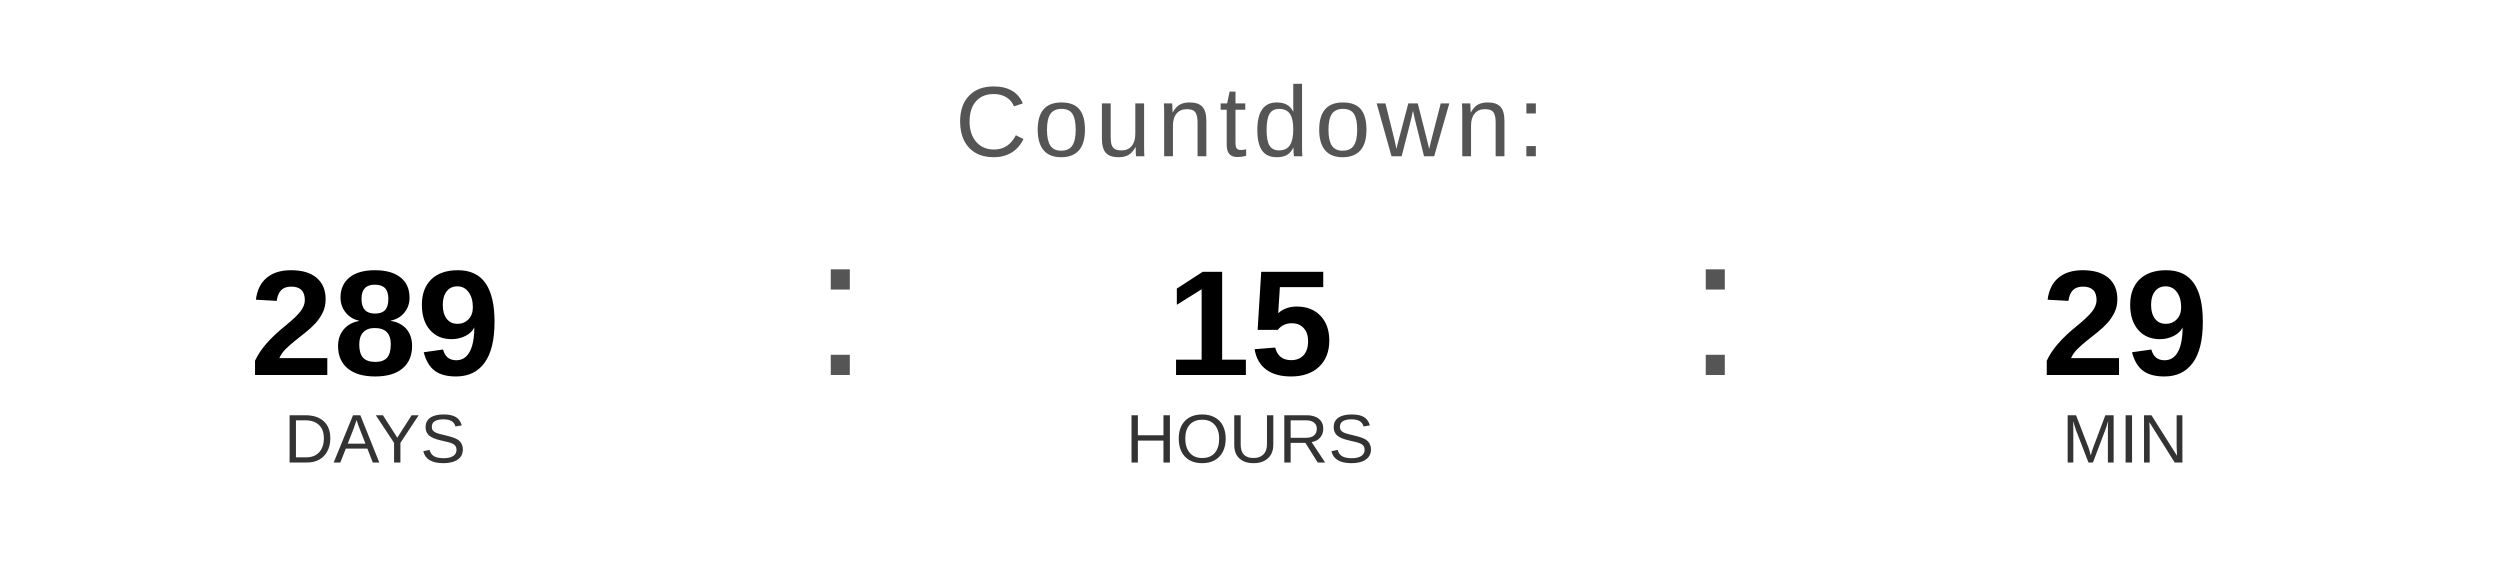
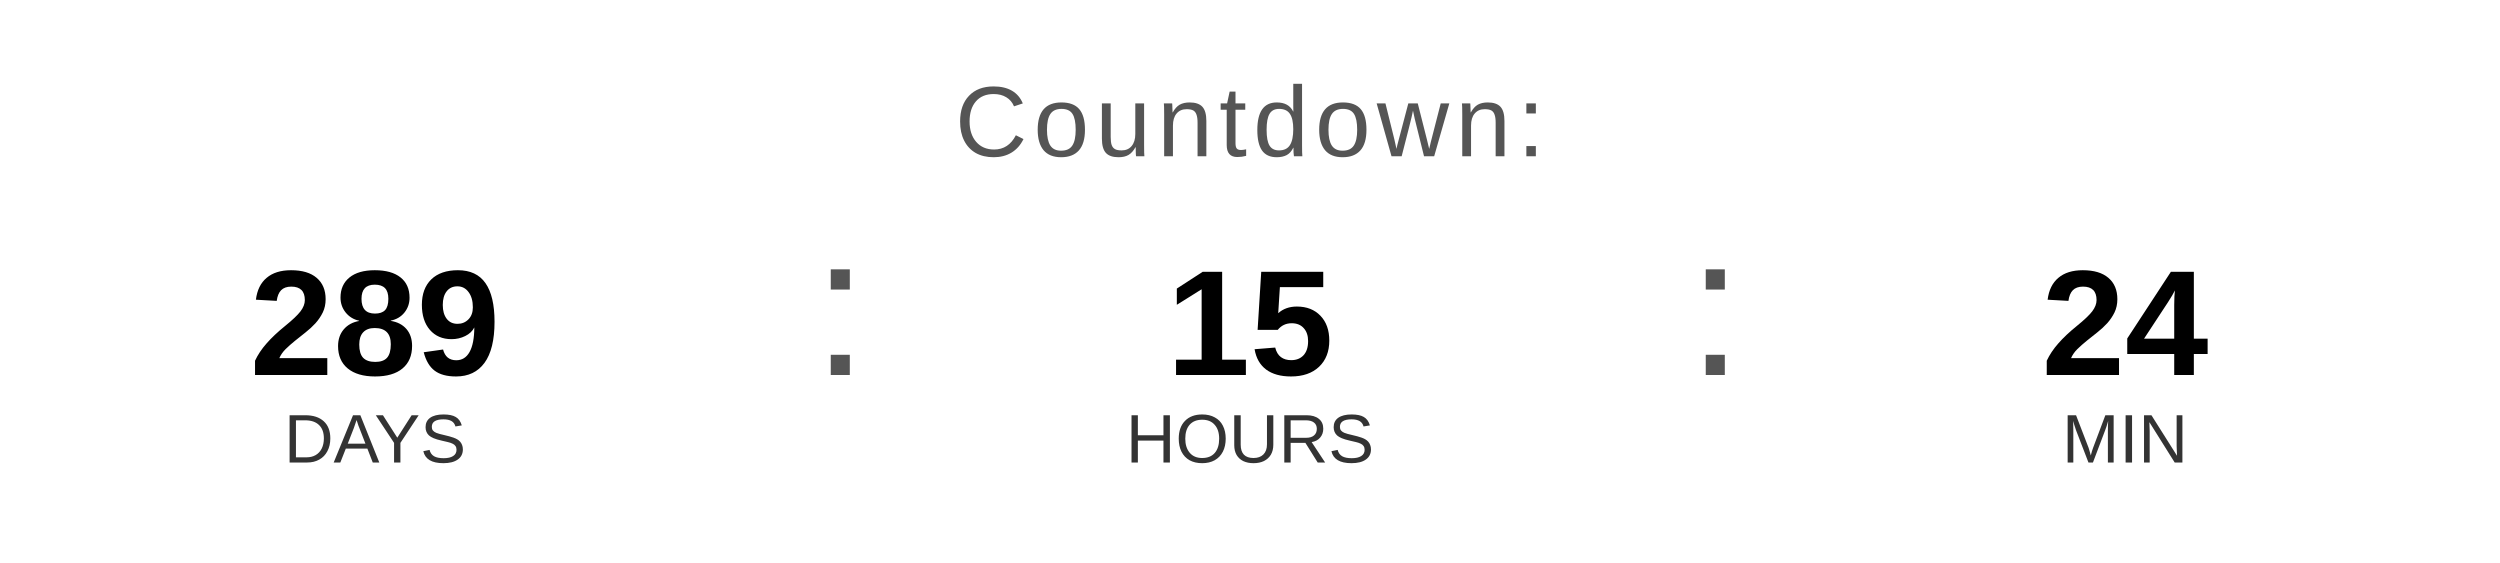
<svg xmlns="http://www.w3.org/2000/svg" width="400" height="90" viewBox="0 0 400 90">
  <text x="200" y="25" font-family="Arial, Helvetica, sans-serif" font-size="16" fill="#555555" text-anchor="middle" letter-spacing="1">
    Countdown:
  </text>
  <text x="60" y="60" font-family="Arial, Helvetica, sans-serif" font-size="24" font-weight="bold" fill="#000000" text-anchor="middle">289</text>
  <text x="60" y="74" font-family="Arial, Helvetica, sans-serif" font-size="11" fill="#333333" text-anchor="middle">DAYS</text>
  <text x="130" y="60" font-family="Arial, sans-serif" font-size="32" fill="#555555">:</text>
  <text x="200" y="60" font-family="Arial, Helvetica, sans-serif" font-size="24" font-weight="bold" fill="#000000" text-anchor="middle">15</text>
  <text x="200" y="74" font-family="Arial, Helvetica, sans-serif" font-size="11" fill="#333333" text-anchor="middle">HOURS</text>
  <text x="270" y="60" font-family="Arial, sans-serif" font-size="32" fill="#555555">:</text>
-   <text x="340" y="60" font-family="Arial, Helvetica, sans-serif" font-size="24" font-weight="bold" fill="#000000" text-anchor="middle">29</text>
+   <text x="340" y="60" font-family="Arial, Helvetica, sans-serif" font-size="24" font-weight="bold" fill="#000000" text-anchor="middle">24</text>
  <text x="340" y="74" font-family="Arial, Helvetica, sans-serif" font-size="11" fill="#333333" text-anchor="middle">MIN</text>
</svg>
